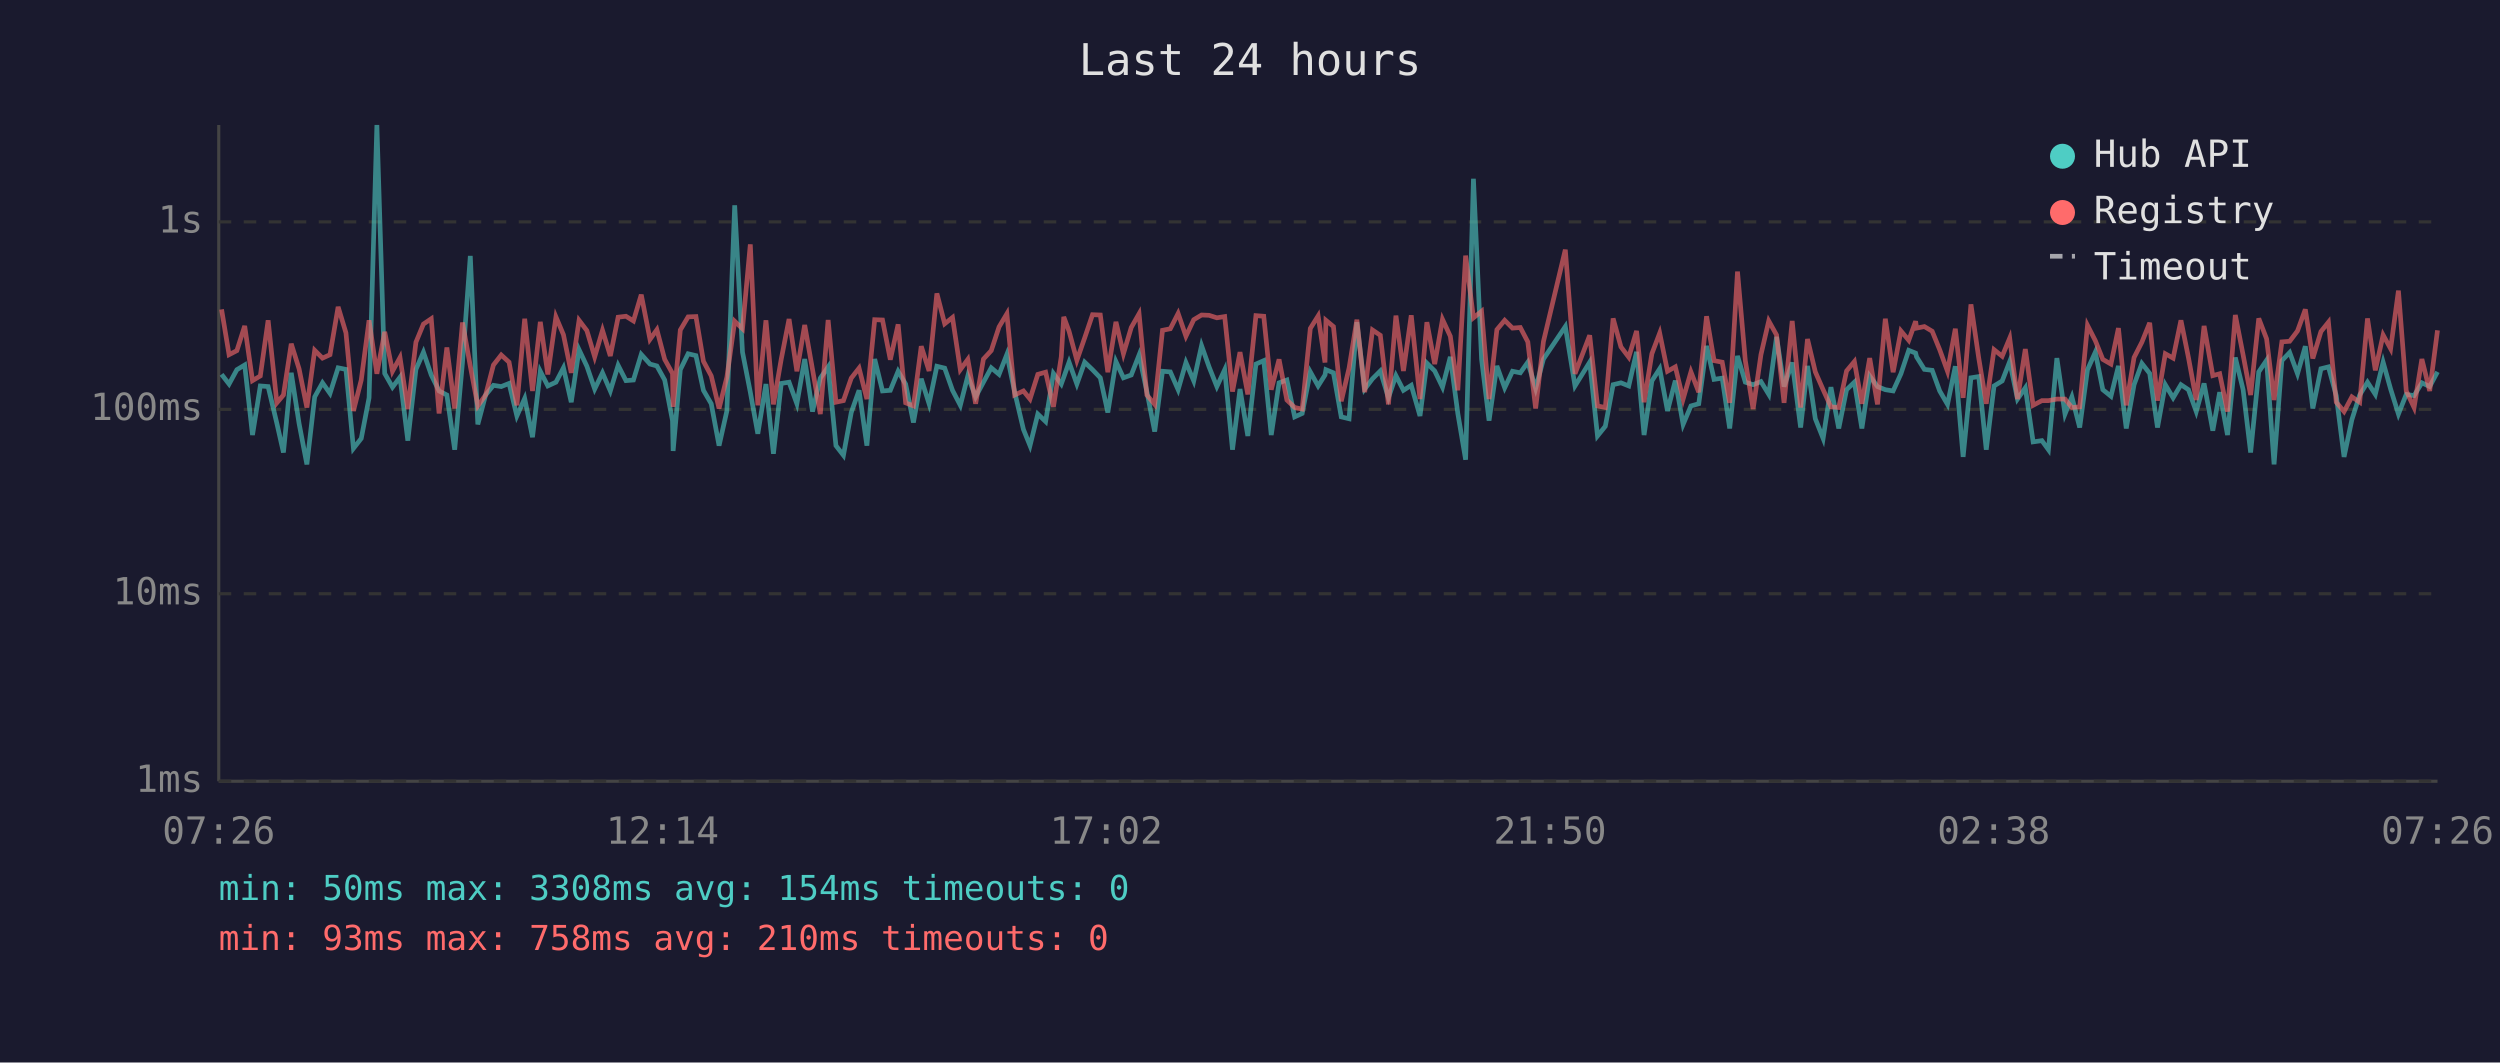
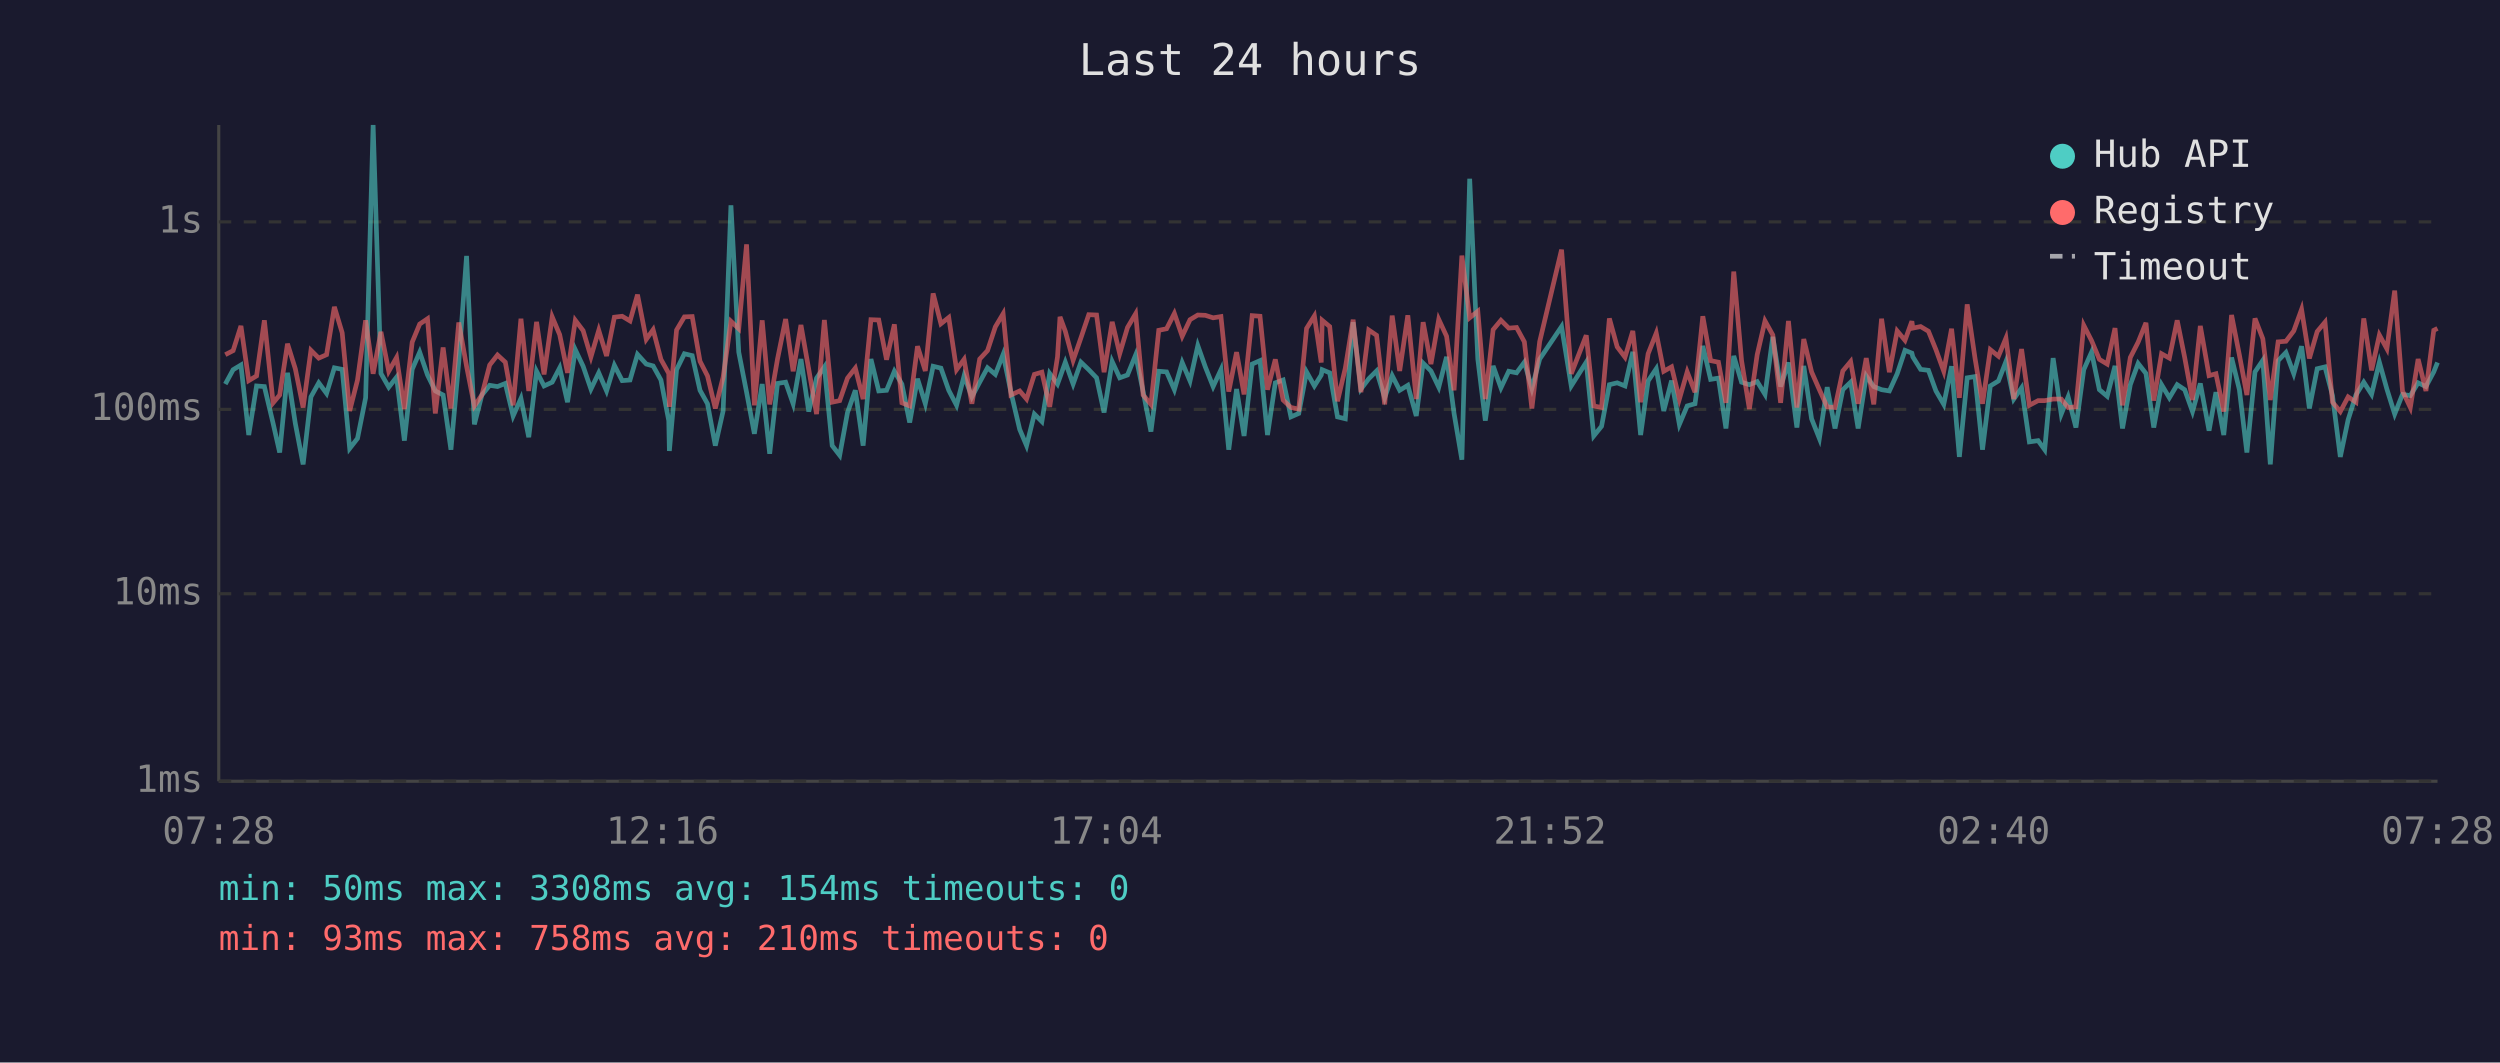
<svg xmlns="http://www.w3.org/2000/svg" viewBox="0 0 800 340" font-family="monospace" font-size="12">
  <rect width="800" height="340" fill="#1a1a2e" />
  <text x="400" y="24" fill="#e0e0e0" font-size="14" text-anchor="middle">Last 24 hours</text>
  <line x1="70" y1="40" x2="70" y2="250" stroke="#444" stroke-width="1" />
  <line x1="70" y1="250" x2="780" y2="250" stroke="#444" stroke-width="1" />
  <line x1="70" y1="250" x2="780" y2="250" stroke="#333" stroke-width="1" stroke-dasharray="4" />
  <text x="65" y="250" fill="#888" text-anchor="end" dominant-baseline="middle">1ms</text>
  <line x1="70" y1="190" x2="780" y2="190" stroke="#333" stroke-width="1" stroke-dasharray="4" />
  <text x="65" y="190" fill="#888" text-anchor="end" dominant-baseline="middle">10ms</text>
  <line x1="70" y1="131" x2="780" y2="131" stroke="#333" stroke-width="1" stroke-dasharray="4" />
  <text x="65" y="131" fill="#888" text-anchor="end" dominant-baseline="middle">100ms</text>
  <line x1="70" y1="71" x2="780" y2="71" stroke="#333" stroke-width="1" stroke-dasharray="4" />
  <text x="65" y="71" fill="#888" text-anchor="end" dominant-baseline="middle">1s</text>
-   <text x="70" y="270" fill="#888" text-anchor="middle">07:26</text>
-   <text x="212" y="270" fill="#888" text-anchor="middle">12:14</text>
-   <text x="354" y="270" fill="#888" text-anchor="middle">17:02</text>
-   <text x="496" y="270" fill="#888" text-anchor="middle">21:50</text>
-   <text x="638" y="270" fill="#888" text-anchor="middle">02:38</text>
-   <text x="780" y="270" fill="#888" text-anchor="middle">07:26</text>
-   <polyline points="70.9,119.8 73.3,122.9 75.8,118.3 78.3,116.8 80.8,139.2 83.3,123.5 85.8,123.7 88.6,135.5 90.7,144.8 93.2,119.3 95.7,135.5 98.2,148.6 100.7,127.0 103.2,122.5 105.6,125.9 108.2,117.7 110.7,118.2 113.1,143.5 115.6,140.3 118.1,127.3 120.6,40.0 123.1,119.5 125.6,123.9 128.0,120.7 130.5,141.0 133.1,118.2 135.5,112.7 138.0,120.0 140.5,125.1 143.0,126.4 145.5,143.9 148.0,115.9 150.5,81.9 152.9,135.8 155.4,126.4 157.9,123.3 160.4,123.7 162.9,122.7 165.4,133.1 167.9,127.5 170.4,139.9 172.9,118.8 175.3,123.5 177.9,122.3 180.3,117.7 182.8,128.7 185.3,111.9 187.8,117.2 190.3,124.5 192.8,119.3 195.3,125.1 197.8,116.9 200.3,121.8 202.7,121.6 205.2,113.4 208.0,116.5 210.2,117.1 212.7,121.6 215.2,134.6 215.4,144.3 217.7,118.3 220.2,113.2 222.7,113.8 225.1,124.9 227.6,129.2 230.1,142.6 232.6,131.5 235.1,65.7 237.6,112.7 240.1,125.5 242.5,138.8 245.1,122.9 247.5,145.2 250.0,122.7 252.5,122.3 255.0,129.2 257.5,114.9 260.0,131.7 262.5,121.0 265.0,117.4 267.5,142.6 269.9,145.7 272.4,132.0 274.9,124.9 277.4,142.6 279.9,114.9 282.4,125.1 284.9,124.9 287.4,118.8 289.8,122.9 292.3,135.2 294.8,121.2 297.3,129.2 299.8,117.2 302.3,117.8 304.8,124.9 307.3,129.7 309.7,120.3 312.2,127.0 314.7,122.3 317.2,117.7 319.7,119.8 322.2,113.4 324.7,125.5 327.5,137.4 329.6,142.6 332.1,132.5 334.6,134.9 337.1,119.5 339.6,122.9 340.4,120.7 342.1,115.9 344.6,122.9 347.1,115.9 349.6,118.3 352.1,120.9 354.5,132.0 357.1,115.7 359.5,120.9 362.0,120.0 364.5,113.6 367.0,125.3 369.5,138.1 372.0,118.8 374.5,119.0 377.0,124.7 379.5,116.0 382.0,121.9 384.5,110.6 386.9,117.4 389.4,123.7 391.9,118.3 394.4,143.9 396.8,124.5 399.3,139.5 401.9,116.5 404.4,115.4 406.8,139.2 409.3,122.5 411.8,121.6 414.3,133.4 416.7,132.3 419.3,119.0 421.8,123.5 424.0,120.0 424.3,118.3 426.7,119.3 429.2,133.4 431.7,134.0 434.2,103.1 436.7,124.5 439.2,121.2 441.7,118.7 444.3,127.3 446.7,120.2 449.1,124.9 451.6,123.3 454.4,133.1 456.6,116.2 459.1,118.7 461.6,123.9 464.1,114.2 466.5,132.3 469.0,147.1 471.5,57.2 474.1,114.9 476.5,134.6 479.0,117.1 481.5,124.1 484.0,118.8 486.5,119.3 488.9,115.9 491.4,124.3 493.9,114.9 500.9,104.5 504.0,123.5 508.7,115.9 511.2,139.5 513.7,136.4 516.2,123.1 518.7,122.5 521.2,123.5 523.7,112.6 526.1,139.2 528.6,121.9 531.1,118.0 533.6,131.5 536.1,121.8 538.6,135.8 541.1,129.9 543.6,129.2 546.1,110.7 548.5,121.4 551.1,121.0 553.5,137.1 556.0,113.9 558.5,122.3 561.0,123.1 563.5,122.1 566.0,126.2 568.5,107.8 570.9,123.7 573.5,116.0 576.2,136.8 578.4,117.1 580.9,134.0 583.4,140.3 585.9,123.9 588.4,137.1 590.9,124.7 593.4,122.3 595.8,137.1 598.3,120.3 600.8,123.7 603.3,124.7 605.8,125.1 608.3,119.6 610.8,112.1 613.0,113.0 613.3,114.2 615.8,118.2 618.3,118.5 620.7,125.1 623.2,129.4 625.7,117.2 628.2,146.2 630.7,120.9 633.2,120.5 635.6,143.9 638.1,123.5 640.7,121.9 643.1,115.7 645.6,127.7 648.1,124.1 650.6,141.4 653.4,141.0 655.5,143.9 658.2,114.6 660.8,132.5 663.0,127.0 665.5,136.8 668.0,118.3 670.5,112.7 672.9,124.7 675.5,126.8 677.9,117.1 680.4,137.1 682.9,123.1 685.4,116.3 687.9,119.5 690.4,136.8 692.9,123.1 695.4,127.3 697.9,123.1 700.3,124.7 702.8,131.7 705.3,122.7 708.1,137.8 710.3,125.5 712.8,139.2 715.3,114.4 717.8,124.7 720.2,144.8 722.8,119.0 725.3,115.3 727.7,148.6 730.2,115.4 732.7,112.8 735.2,119.6 737.7,110.8 740.1,130.7 742.7,118.0 745.1,117.4 747.6,126.6 750.1,146.2 752.6,134.3 755.1,126.4 757.6,122.3 760.1,126.2 762.6,115.9 765.0,124.5 767.5,132.5 770.0,126.2 772.5,126.6 775.0,122.5 777.5,123.7 780.0,119.0" fill="none" stroke="#4ecdc4" stroke-width="1.5" opacity="0.6" />
-   <polyline points="70.9,99.0 73.3,113.5 75.8,112.2 78.3,104.3 80.8,121.8 83.3,120.3 85.8,102.5 88.6,128.9 90.7,126.4 93.2,110.0 95.7,118.0 98.2,130.4 100.7,112.1 103.2,114.6 105.6,113.5 108.2,98.2 110.7,106.5 113.1,131.5 115.6,121.6 118.1,102.5 120.6,119.6 123.1,106.2 125.6,118.8 128.0,114.4 130.5,130.9 133.1,109.5 135.5,103.7 138.0,102.0 140.5,132.3 143.0,111.2 145.5,130.7 148.0,103.2 150.5,117.2 152.9,129.9 155.4,126.4 157.9,116.8 160.4,113.6 162.9,115.9 165.4,129.7 167.9,102.0 170.4,125.1 172.9,103.0 175.3,119.8 177.9,101.4 180.3,107.1 182.8,119.3 185.3,102.5 187.8,105.8 190.3,114.2 192.8,105.7 195.3,113.9 197.8,101.5 200.3,101.2 202.7,102.7 205.2,94.3 208.0,108.6 210.2,105.5 212.7,115.0 215.2,119.5 215.4,130.2 217.7,105.6 220.2,101.4 222.7,101.3 225.1,115.6 227.6,120.3 230.1,130.7 232.6,120.7 235.1,102.8 237.6,105.2 240.1,78.2 242.5,129.7 245.1,102.5 247.5,129.4 250.0,114.9 252.5,102.1 255.0,118.8 257.5,104.0 260.0,118.2 262.5,132.5 265.0,102.4 267.5,128.7 269.9,128.2 272.4,121.0 274.9,117.8 277.4,127.7 279.9,102.3 282.4,102.4 284.9,115.1 287.4,103.8 289.8,128.9 292.3,129.9 294.8,110.8 297.3,118.7 299.8,93.9 302.3,103.6 304.8,101.6 307.3,118.3 309.7,115.0 312.2,129.2 314.7,114.9 317.2,112.2 319.7,104.6 322.2,100.4 324.7,126.4 327.5,125.1 329.6,127.7 332.1,119.8 334.6,119.1 337.1,130.2 339.6,114.2 340.4,101.4 342.1,106.0 344.6,115.3 347.1,108.1 349.6,100.7 352.1,100.8 354.5,119.1 357.1,103.0 359.5,113.2 362.0,104.8 364.5,100.4 367.0,126.4 369.5,129.4 372.0,105.7 374.5,105.2 377.0,100.3 379.5,107.6 382.0,102.3 384.5,100.8 386.9,100.9 389.4,101.7 391.9,101.3 394.4,125.3 396.8,112.7 399.3,126.2 401.9,101.0 404.4,101.2 406.8,124.7 409.3,115.0 411.8,128.0 414.3,130.4 416.7,130.9 419.3,105.1 421.8,101.1 424.0,116.0 424.3,102.5 426.7,104.5 429.2,128.4 431.7,117.8 434.2,102.3 436.7,125.5 439.2,105.6 441.7,107.3 444.3,129.4 446.7,101.0 449.1,118.7 451.6,100.9 454.4,127.7 456.6,103.1 459.1,116.5 461.6,102.2 464.1,107.6 466.5,124.9 469.0,81.8 471.5,101.7 474.1,99.6 476.5,127.7 479.0,105.5 481.5,102.5 484.0,105.0 486.5,104.8 488.9,109.4 491.4,130.7 493.9,109.3 500.9,79.9 504.0,119.6 508.7,107.3 511.2,129.9 513.7,130.4 516.2,101.9 518.7,111.0 521.2,114.3 523.7,105.9 526.1,128.7 528.6,113.2 531.1,106.6 533.6,118.8 536.1,117.4 538.6,127.7 541.1,119.0 543.6,125.5 546.1,101.2 548.5,115.4 551.1,115.9 553.5,128.9 556.0,86.9 558.5,115.4 561.0,130.9 563.5,113.5 566.0,102.7 568.5,107.2 570.9,128.9 573.5,102.7 576.2,130.4 578.4,108.5 580.9,119.0 583.4,124.7 585.9,130.2 588.4,130.4 590.9,118.7 593.4,115.7 595.8,129.2 598.3,114.6 600.8,129.4 603.3,102.0 605.8,119.1 608.3,105.9 610.8,108.9 613.0,102.8 613.3,105.0 615.8,104.5 618.3,106.0 620.7,111.9 623.2,118.8 625.7,105.2 628.2,127.3 630.7,97.4 633.2,114.6 635.6,129.2 638.1,111.9 640.7,114.0 643.1,108.2 645.6,127.7 648.1,111.7 650.6,129.7 653.4,128.2 655.5,128.2 658.2,127.7 660.8,127.7 663.0,130.4 665.5,130.2 668.0,104.1 670.5,109.0 672.9,115.0 675.5,116.5 677.9,105.0 680.4,129.7 682.9,114.4 685.4,109.5 687.9,103.3 690.4,128.2 692.9,113.2 695.4,114.6 697.9,102.5 700.3,114.4 702.8,128.0 705.3,104.3 708.1,120.2 710.3,119.6 712.8,131.7 715.3,100.8 717.8,113.6 720.2,126.4 722.8,101.9 725.3,108.4 727.7,128.0 730.2,109.4 732.7,109.2 735.2,105.9 737.7,99.0 740.1,114.7 742.7,106.1 745.1,103.1 747.6,128.7 750.1,131.7 752.6,127.0 755.1,128.7 757.6,101.9 760.1,118.5 762.6,107.2 765.0,111.6 767.5,93.0 770.0,125.1 772.5,130.4 775.0,114.9 777.5,125.1 780.0,105.7" fill="none" stroke="#ff6b6b" stroke-width="1.5" opacity="0.6" />
+   <text x="70" y="270" fill="#888" text-anchor="middle">07:28</text>
+   <text x="212" y="270" fill="#888" text-anchor="middle">12:16</text>
+   <text x="354" y="270" fill="#888" text-anchor="middle">17:04</text>
+   <text x="496" y="270" fill="#888" text-anchor="middle">21:52</text>
+   <text x="638" y="270" fill="#888" text-anchor="middle">02:40</text>
+   <text x="780" y="270" fill="#888" text-anchor="middle">07:28</text>
+   <polyline points="72.1,122.9 74.6,118.3 77.1,116.8 79.6,139.2 82.1,123.5 84.6,123.7 87.4,135.5 89.5,144.8 92.0,119.3 94.5,135.5 97.0,148.6 99.5,127.0 102.0,122.5 104.5,125.9 107.0,117.7 109.5,118.2 111.9,143.5 114.4,140.3 117.0,127.3 119.4,40.0 121.9,119.5 124.4,123.9 126.9,120.7 129.4,141.0 131.9,118.2 134.3,112.7 136.8,120.0 139.3,125.1 141.8,126.4 144.3,143.9 146.8,115.9 149.3,81.9 151.8,135.8 154.2,126.4 156.7,123.3 159.2,123.7 161.7,122.7 164.2,133.1 166.7,127.5 169.2,139.9 171.7,118.8 174.1,123.5 176.7,122.3 179.1,117.7 181.6,128.7 184.1,111.9 186.6,117.2 189.1,124.5 191.6,119.3 194.1,125.1 196.6,116.9 199.1,121.8 201.6,121.6 204.0,113.4 206.8,116.5 209.0,117.1 211.5,121.6 214.0,134.6 214.2,144.3 216.5,118.3 219.0,113.2 221.5,113.8 224.0,124.9 226.4,129.2 228.9,142.6 231.4,131.5 233.9,65.7 236.4,112.7 238.9,125.5 241.4,138.8 243.9,122.9 246.3,145.2 248.8,122.7 251.4,122.3 253.8,129.2 256.3,114.9 258.8,131.7 261.3,121.0 263.8,117.4 266.3,142.6 268.7,145.7 271.2,132.0 273.7,124.9 276.2,142.6 278.7,114.9 281.2,125.1 283.7,124.9 286.2,118.8 288.6,122.9 291.1,135.2 293.6,121.2 296.1,129.2 298.6,117.2 301.1,117.8 303.6,124.9 306.1,129.7 308.5,120.3 311.0,127.0 313.5,122.3 316.0,117.7 318.5,119.8 321.0,113.4 323.5,125.5 326.3,137.4 328.5,142.6 331.0,132.5 333.4,134.9 335.9,119.5 338.4,122.9 339.2,120.7 340.9,115.9 343.4,122.9 345.9,115.9 348.4,118.3 350.9,120.9 353.3,132.0 355.9,115.7 358.3,120.9 360.8,120.0 363.4,113.6 365.8,125.3 368.3,138.1 370.8,118.8 373.3,119.0 375.8,124.7 378.3,116.0 380.8,121.9 383.3,110.6 385.7,117.4 388.2,123.7 390.7,118.3 393.2,143.9 395.7,124.5 398.1,139.5 400.7,116.5 403.2,115.4 405.6,139.2 408.1,122.5 410.6,121.6 413.1,133.4 415.6,132.3 418.1,119.0 420.6,123.5 422.8,120.0 423.1,118.3 425.5,119.3 428.0,133.4 430.5,134.0 433.0,103.1 435.5,124.5 438.0,121.2 440.5,118.7 443.1,127.3 445.5,120.2 447.9,124.9 450.5,123.3 453.2,133.1 455.4,116.2 457.9,118.7 460.4,123.9 462.9,114.2 465.3,132.3 467.8,147.1 470.3,57.2 472.9,114.9 475.3,134.6 477.8,117.1 480.3,124.1 482.8,118.8 485.3,119.3 487.8,115.9 490.2,124.3 492.7,114.9 499.7,104.5 502.8,123.5 507.6,115.9 510.0,139.5 512.5,136.4 515.0,123.1 517.5,122.5 520.0,123.5 522.5,112.6 525.0,139.2 527.4,121.9 530.0,118.0 532.4,131.5 534.9,121.8 537.4,135.8 539.9,129.9 542.4,129.2 544.9,110.7 547.4,121.4 549.9,121.0 552.3,137.1 554.8,113.9 557.3,122.3 559.8,123.1 562.3,122.1 564.8,126.2 567.3,107.8 569.8,123.7 572.3,116.0 575.0,136.8 577.2,117.1 579.7,134.0 582.2,140.3 584.7,123.9 587.2,137.1 589.7,124.7 592.2,122.3 594.6,137.1 597.2,120.3 599.6,123.7 602.1,124.7 604.6,125.1 607.1,119.6 609.6,112.1 611.8,113.0 612.1,114.2 614.6,118.2 617.1,118.5 619.5,125.1 622.0,129.4 624.5,117.2 627.0,146.2 629.5,120.9 632.0,120.5 634.4,143.9 636.9,123.5 639.5,121.9 641.9,115.7 644.4,127.7 646.9,124.1 649.4,141.4 652.2,141.0 654.3,143.9 657.0,114.6 659.6,132.5 661.8,127.0 664.3,136.8 666.8,118.3 669.3,112.7 671.8,124.7 674.3,126.8 676.8,117.1 679.2,137.1 681.7,123.1 684.2,116.3 686.7,119.5 689.2,136.8 691.7,123.1 694.2,127.3 696.7,123.1 699.1,124.7 701.6,131.7 704.1,122.7 706.9,137.8 709.1,125.5 711.6,139.2 714.1,114.4 716.6,124.7 719.0,144.8 721.6,119.0 724.1,115.3 726.5,148.6 729.0,115.4 731.5,112.8 734.0,119.6 736.5,110.8 739.0,130.7 741.5,118.0 744.0,117.4 746.4,126.6 748.9,146.2 751.4,134.3 753.9,126.4 756.4,122.3 758.9,126.2 761.4,115.9 763.8,124.5 766.3,132.5 768.8,126.2 771.3,126.6 773.8,122.5 776.3,123.7 778.8,119.0 780.0,116.0" fill="none" stroke="#4ecdc4" stroke-width="1.5" opacity="0.6" />
+   <polyline points="72.1,113.5 74.6,112.2 77.1,104.3 79.6,121.8 82.1,120.3 84.6,102.5 87.4,128.9 89.5,126.4 92.0,110.0 94.5,118.0 97.0,130.4 99.5,112.1 102.0,114.6 104.5,113.5 107.0,98.2 109.5,106.5 111.9,131.5 114.4,121.6 117.0,102.5 119.4,119.6 121.9,106.2 124.4,118.8 126.9,114.4 129.4,130.9 131.9,109.5 134.3,103.7 136.8,102.0 139.3,132.3 141.8,111.2 144.3,130.7 146.8,103.2 149.3,117.2 151.8,129.9 154.2,126.4 156.7,116.8 159.2,113.6 161.7,115.9 164.2,129.7 166.7,102.0 169.2,125.1 171.7,103.0 174.1,119.8 176.7,101.4 179.1,107.1 181.6,119.3 184.1,102.5 186.6,105.8 189.1,114.2 191.6,105.7 194.1,113.9 196.6,101.5 199.1,101.2 201.6,102.7 204.0,94.3 206.8,108.6 209.0,105.5 211.5,115.0 214.0,119.5 214.2,130.2 216.5,105.6 219.0,101.4 221.5,101.3 224.0,115.6 226.4,120.3 228.9,130.7 231.4,120.7 233.9,102.8 236.4,105.2 238.9,78.2 241.4,129.7 243.9,102.5 246.3,129.4 248.8,114.9 251.4,102.1 253.8,118.8 256.3,104.0 258.8,118.2 261.3,132.5 263.8,102.4 266.3,128.7 268.7,128.2 271.2,121.0 273.7,117.8 276.2,127.7 278.7,102.3 281.2,102.4 283.7,115.1 286.2,103.8 288.6,128.9 291.1,129.9 293.6,110.8 296.1,118.7 298.6,93.9 301.1,103.6 303.6,101.6 306.1,118.3 308.5,115.0 311.0,129.2 313.5,114.9 316.0,112.2 318.5,104.6 321.0,100.4 323.5,126.4 326.3,125.1 328.5,127.7 331.0,119.8 333.4,119.1 335.9,130.2 338.4,114.2 339.2,101.4 340.9,106.0 343.4,115.3 345.9,108.1 348.4,100.7 350.9,100.8 353.3,119.1 355.9,103.0 358.3,113.2 360.8,104.8 363.4,100.4 365.8,126.4 368.3,129.4 370.8,105.7 373.3,105.2 375.8,100.3 378.3,107.6 380.8,102.3 383.3,100.8 385.7,100.9 388.2,101.7 390.7,101.3 393.2,125.3 395.7,112.7 398.1,126.2 400.7,101.0 403.2,101.2 405.6,124.7 408.1,115.0 410.6,128.0 413.1,130.4 415.6,130.9 418.1,105.1 420.6,101.1 422.8,116.0 423.1,102.5 425.5,104.5 428.0,128.4 430.5,117.8 433.0,102.3 435.5,125.5 438.0,105.6 440.5,107.3 443.1,129.4 445.5,101.0 447.9,118.7 450.5,100.9 453.2,127.7 455.4,103.1 457.9,116.5 460.4,102.2 462.9,107.6 465.3,124.9 467.8,81.8 470.3,101.7 472.9,99.6 475.3,127.7 477.8,105.5 480.3,102.5 482.8,105.0 485.3,104.8 487.8,109.4 490.2,130.7 492.7,109.3 499.7,79.9 502.8,119.6 507.6,107.3 510.0,129.9 512.5,130.4 515.0,101.9 517.5,111.0 520.0,114.3 522.5,105.9 525.0,128.7 527.4,113.2 530.0,106.6 532.4,118.8 534.9,117.4 537.4,127.7 539.9,119.0 542.4,125.5 544.9,101.2 547.4,115.4 549.9,115.9 552.3,128.9 554.8,86.9 557.3,115.4 559.8,130.9 562.3,113.5 564.8,102.7 567.3,107.2 569.8,128.9 572.3,102.7 575.0,130.4 577.2,108.5 579.7,119.0 582.2,124.7 584.7,130.2 587.2,130.4 589.7,118.7 592.2,115.7 594.6,129.2 597.2,114.6 599.6,129.4 602.1,102.0 604.6,119.1 607.1,105.9 609.6,108.9 611.8,102.8 612.1,105.0 614.6,104.5 617.1,106.0 619.5,111.9 622.0,118.8 624.5,105.2 627.0,127.3 629.5,97.4 632.0,114.6 634.4,129.2 636.9,111.9 639.5,114.0 641.9,108.2 644.4,127.7 646.9,111.7 649.4,129.7 652.2,128.2 654.3,128.2 657.0,127.7 659.6,127.7 661.8,130.4 664.3,130.2 666.8,104.1 669.3,109.0 671.8,115.0 674.3,116.5 676.8,105.0 679.2,129.7 681.7,114.4 684.2,109.5 686.7,103.3 689.2,128.2 691.7,113.2 694.2,114.6 696.7,102.5 699.1,114.4 701.6,128.0 704.1,104.3 706.9,120.2 709.1,119.6 711.6,131.7 714.1,100.8 716.6,113.6 719.0,126.4 721.6,101.9 724.1,108.4 726.5,128.0 729.0,109.4 731.5,109.2 734.0,105.9 736.5,99.0 739.0,114.7 741.5,106.1 744.0,103.1 746.4,128.7 748.9,131.7 751.4,127.0 753.9,128.7 756.4,101.9 758.9,118.5 761.4,107.2 763.8,111.6 766.3,93.0 768.8,125.1 771.3,130.4 773.8,114.9 776.3,125.1 778.8,105.7 780.0,105.1" fill="none" stroke="#ff6b6b" stroke-width="1.5" opacity="0.6" />
  <circle cx="660" cy="50" r="4" fill="#4ecdc4" />
  <text x="670" y="50" fill="#e0e0e0" dominant-baseline="middle">Hub API</text>
  <circle cx="660" cy="68" r="4" fill="#ff6b6b" />
  <text x="670" y="68" fill="#e0e0e0" dominant-baseline="middle">Registry</text>
  <line x1="656" y1="82" x2="664" y2="82" stroke="#e0e0e0" stroke-width="1.5" stroke-dasharray="4,3" opacity="0.7" />
  <text x="670" y="86" fill="#e0e0e0" dominant-baseline="middle">Timeout</text>
  <text x="70" y="288" fill="#4ecdc4" font-size="11">min: 50ms  max: 3308ms  avg: 154ms  timeouts: 0</text>
  <text x="70" y="304" fill="#ff6b6b" font-size="11">min: 93ms  max: 758ms  avg: 210ms  timeouts: 0</text>
</svg>
